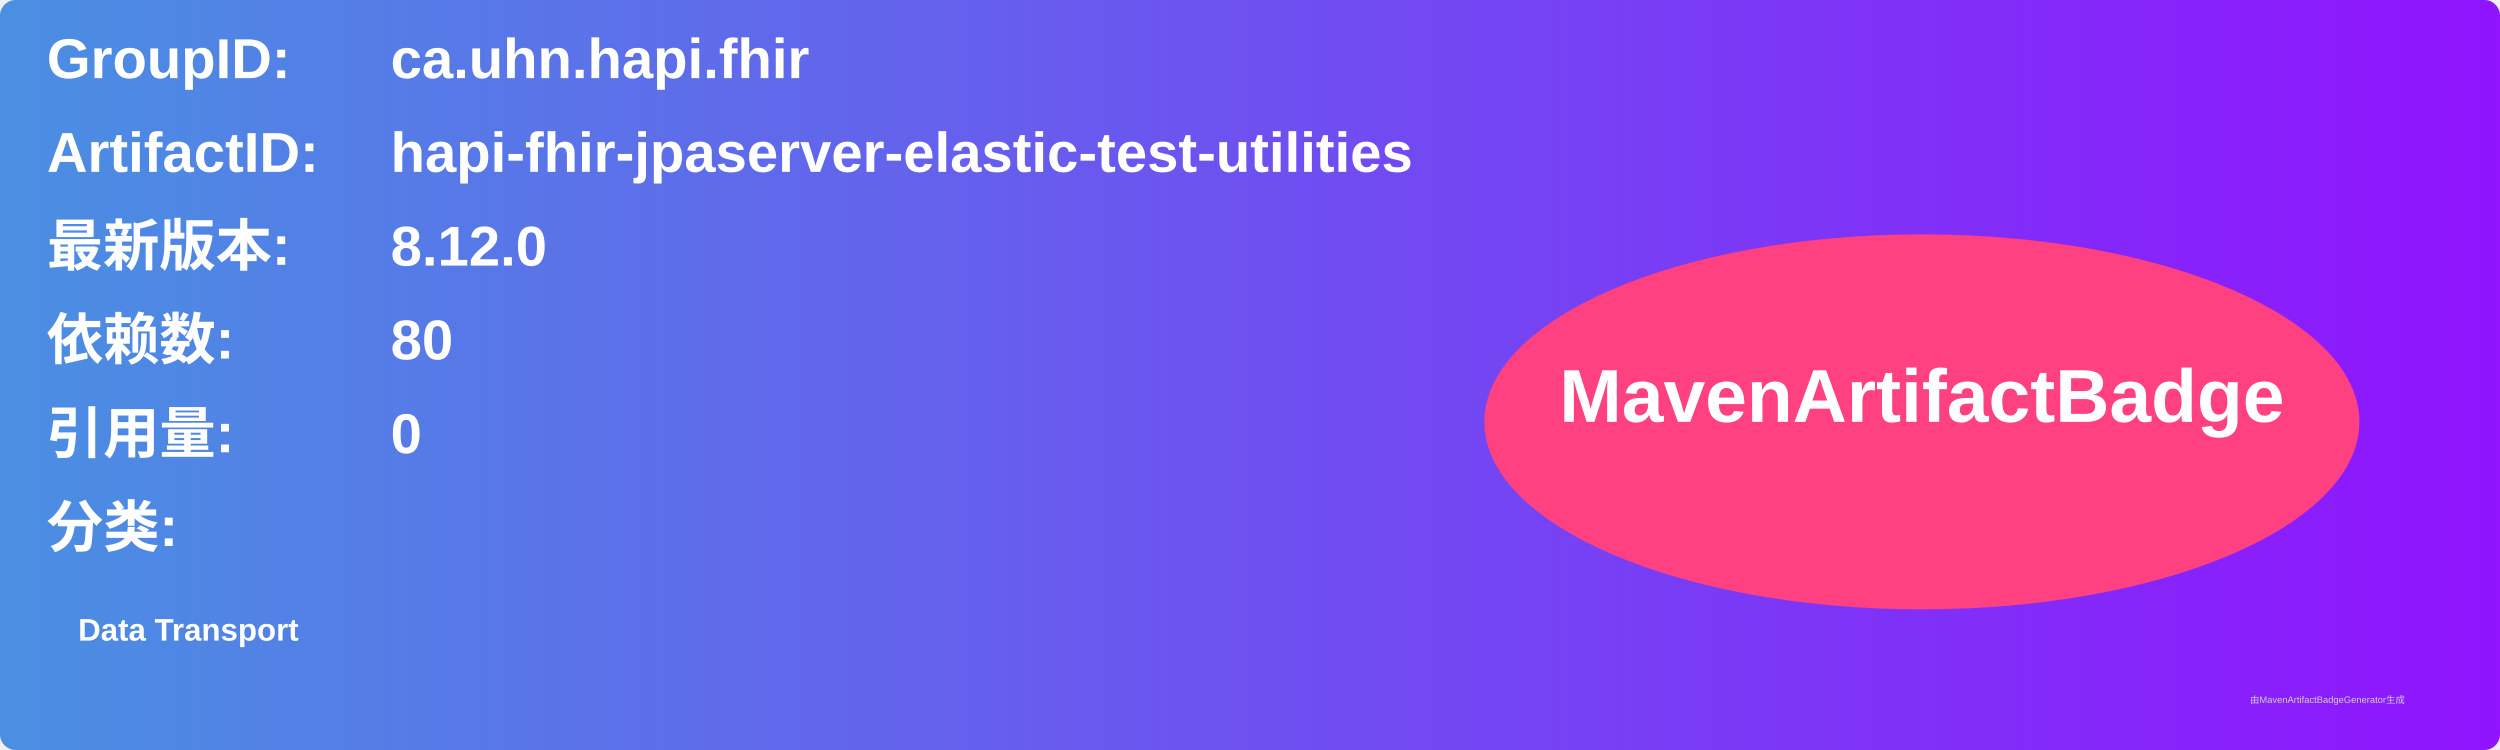
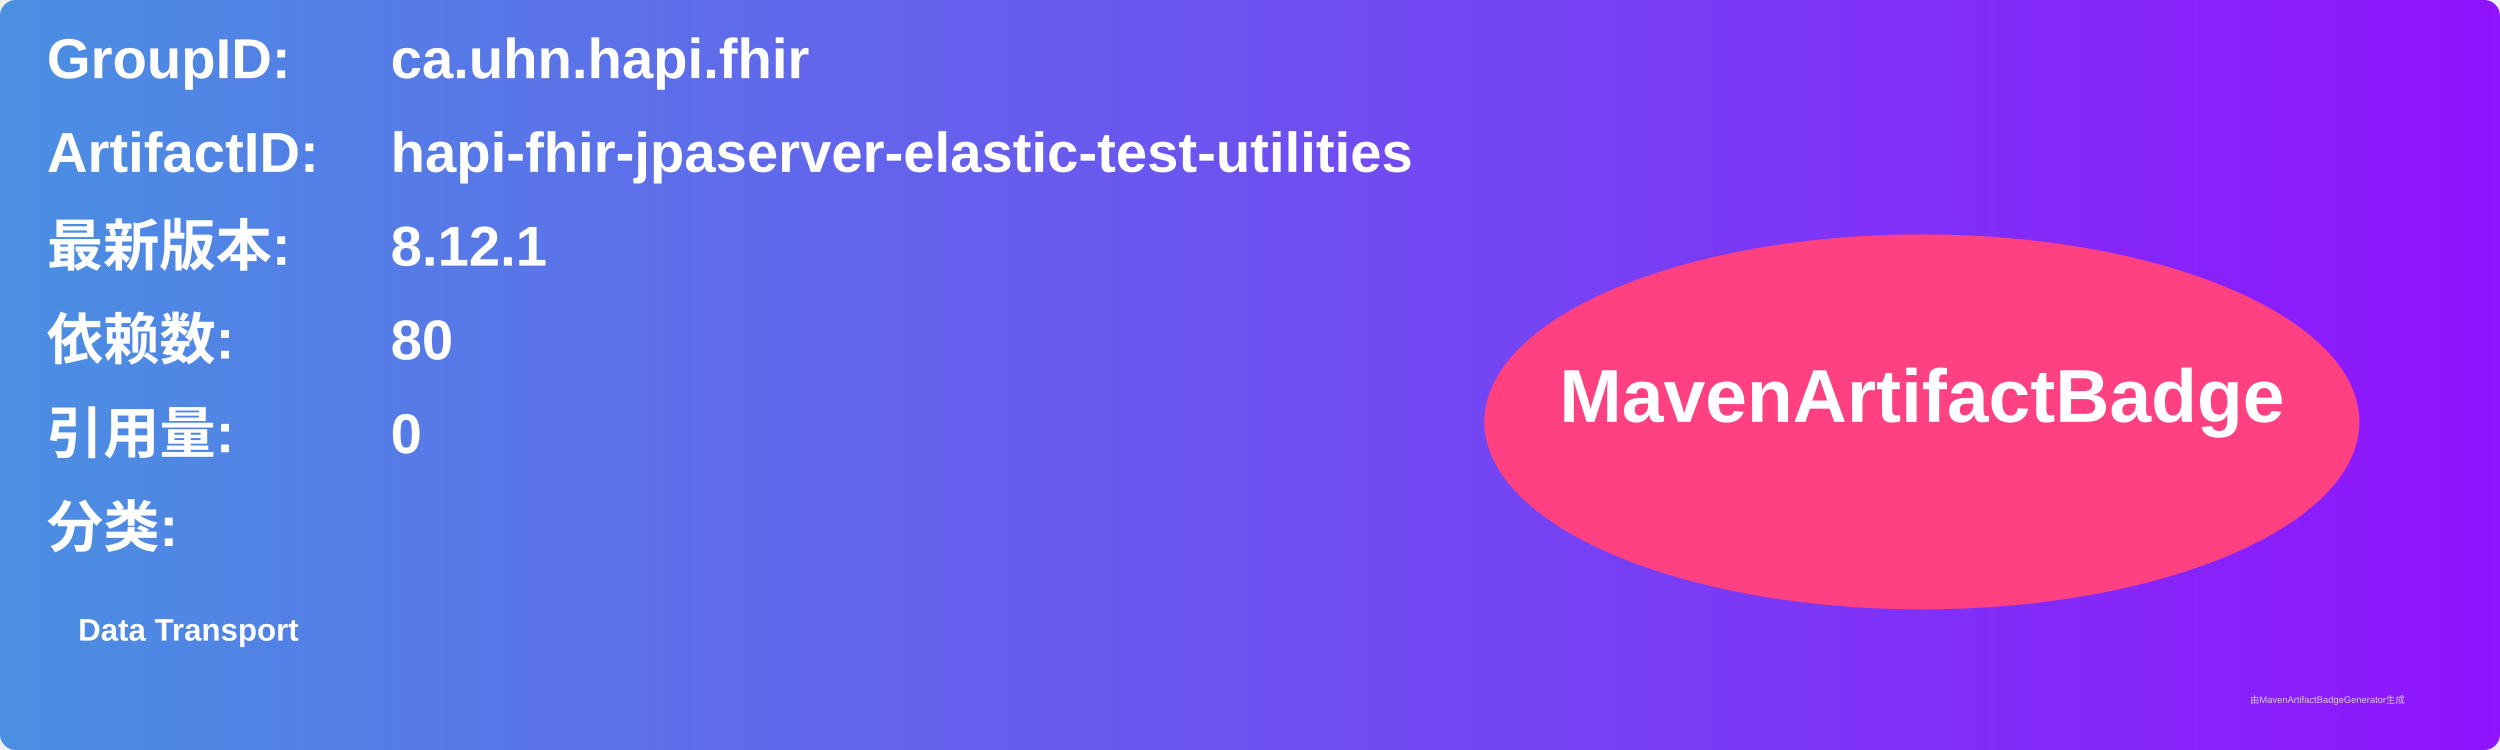
<svg xmlns="http://www.w3.org/2000/svg" width="800" height="240" viewBox="0 0 800 240">
  <linearGradient id="grad" x1="0%" y1="0%" x2="100%" y2="0%">
    <stop offset="0%" stop-color="#4a90e2" />
    <stop offset="100%" stop-color="#9013fe" />
  </linearGradient>
  <rect width="100%" height="100%" rx="5" ry="5" fill="url(#grad)" />
  <g transform="translate(15, 15)">
    <text x="0" y="10" font-family="Arial" font-size="18" fill="white" font-weight="bold" width="260">GroupID:</text>
    <text x="110" y="10" font-family="Arial" font-size="18" fill="white" font-weight="bold" width="460">ca.uhn.hapi.fhir</text>
    <text x="0" y="40" font-family="Arial" font-size="18" fill="white" font-weight="bold" width="260">ArtifactID:</text>
    <text x="110" y="40" font-family="Arial" font-size="18" fill="white" font-weight="bold" width="460">hapi-fhir-jpaserver-elastic-test-utilities</text>
    <text x="0" y="70" font-family="Arial" font-size="18" fill="white" font-weight="bold">最新版本:</text>
    <text x="110" y="70" font-family="Arial" font-size="18" fill="white" font-weight="bold">
-       <tspan font-weight="bold">8.12.0</tspan>
+       <tspan font-weight="bold">8.12.1</tspan>
    </text>
    <text x="0" y="100" font-family="Arial" font-size="18" fill="white" font-weight="bold">依赖数: </text>
    <text x="110" y="100" font-family="Arial" font-size="18" fill="white">
      <tspan font-weight="bold">80</tspan>
    </text>
    <text x="0" y="130" font-family="Arial" font-size="18" fill="white" font-weight="bold">引用量: </text>
    <text x="110" y="130" font-family="Arial" font-size="18" fill="white">
      <tspan font-weight="bold">0</tspan>
    </text>
    <text x="0" y="160" font-family="Arial" font-size="18" fill="white" font-weight="bold">分类:</text>
    <text x="10" y="190" font-family="Arial" font-size="10" fill="white">
      <tspan font-weight="bold">Data Transport</tspan>
    </text>
    <ellipse cx="600" cy="120" rx="140" ry="60" fill="#ff4081" />
    <text x="600" y="120" text-anchor="middle" font-family="Arial" font-size="24" fill="white" font-weight="bold">MavenArtifactBadge</text>
  </g>
  <text x="720" y="225" font-family="Arial" font-size="3" fill="#d0d0d0">由MavenArtifactBadgeGenerator生成</text>
</svg>
